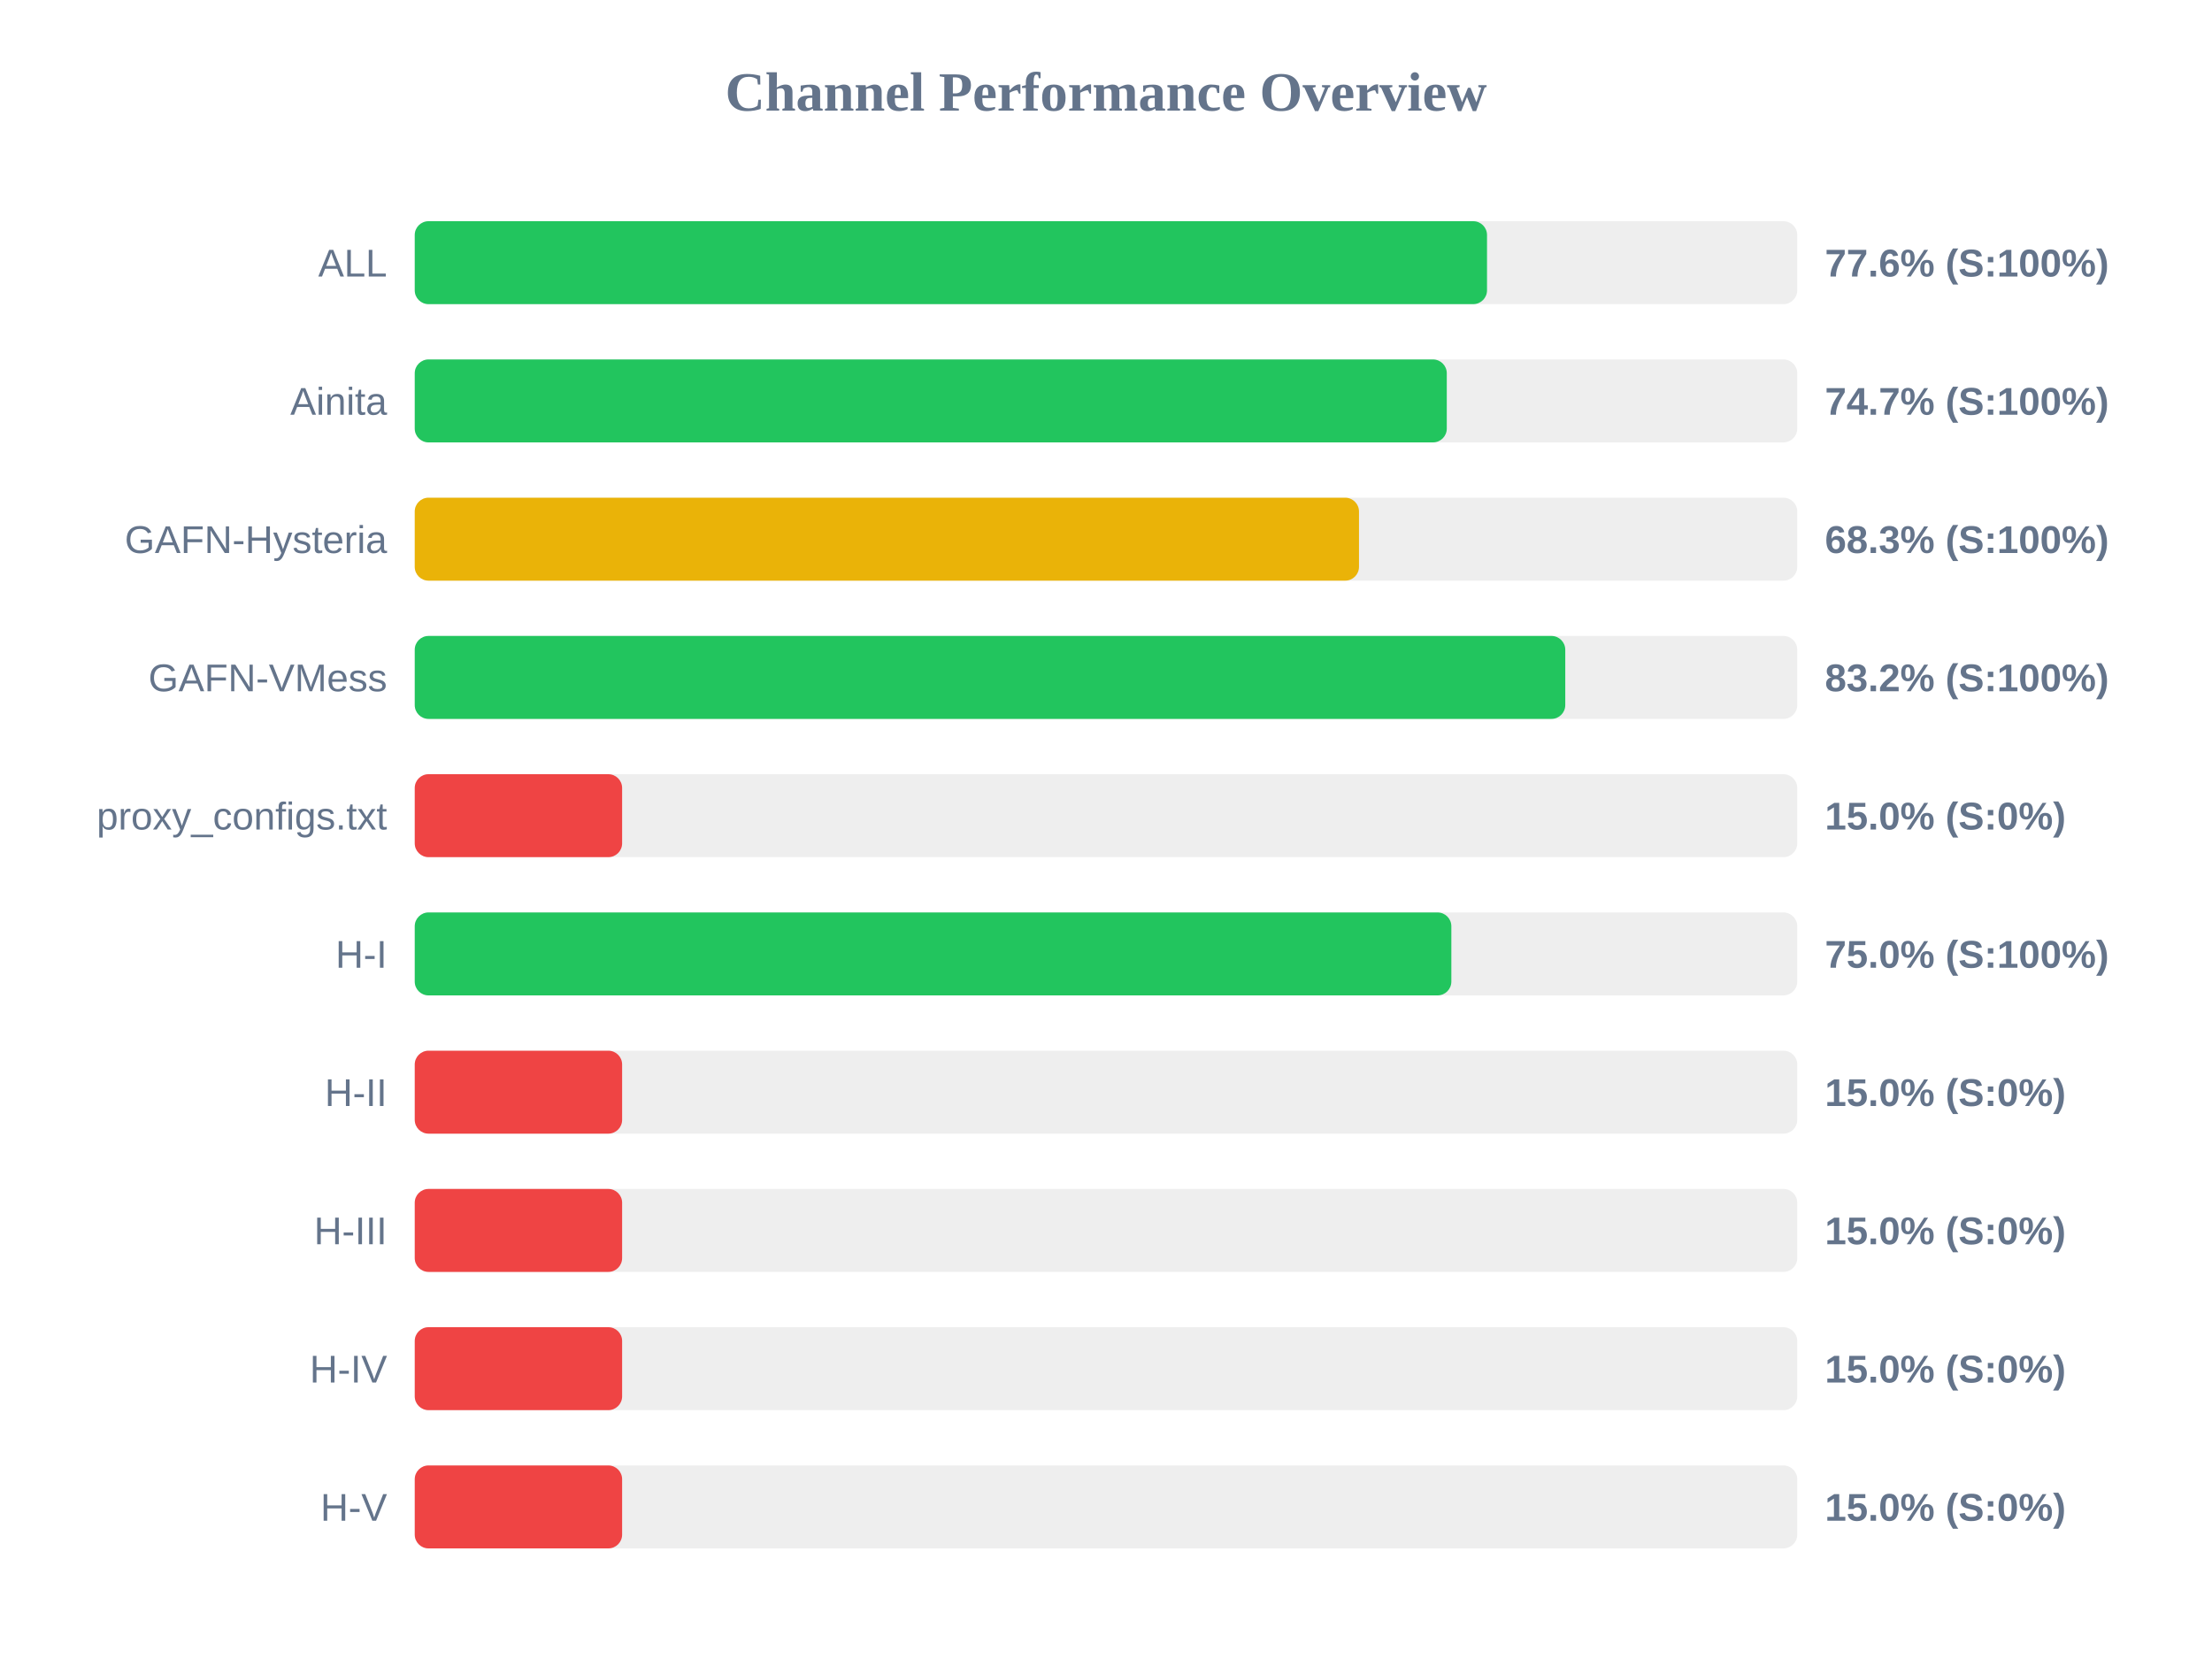
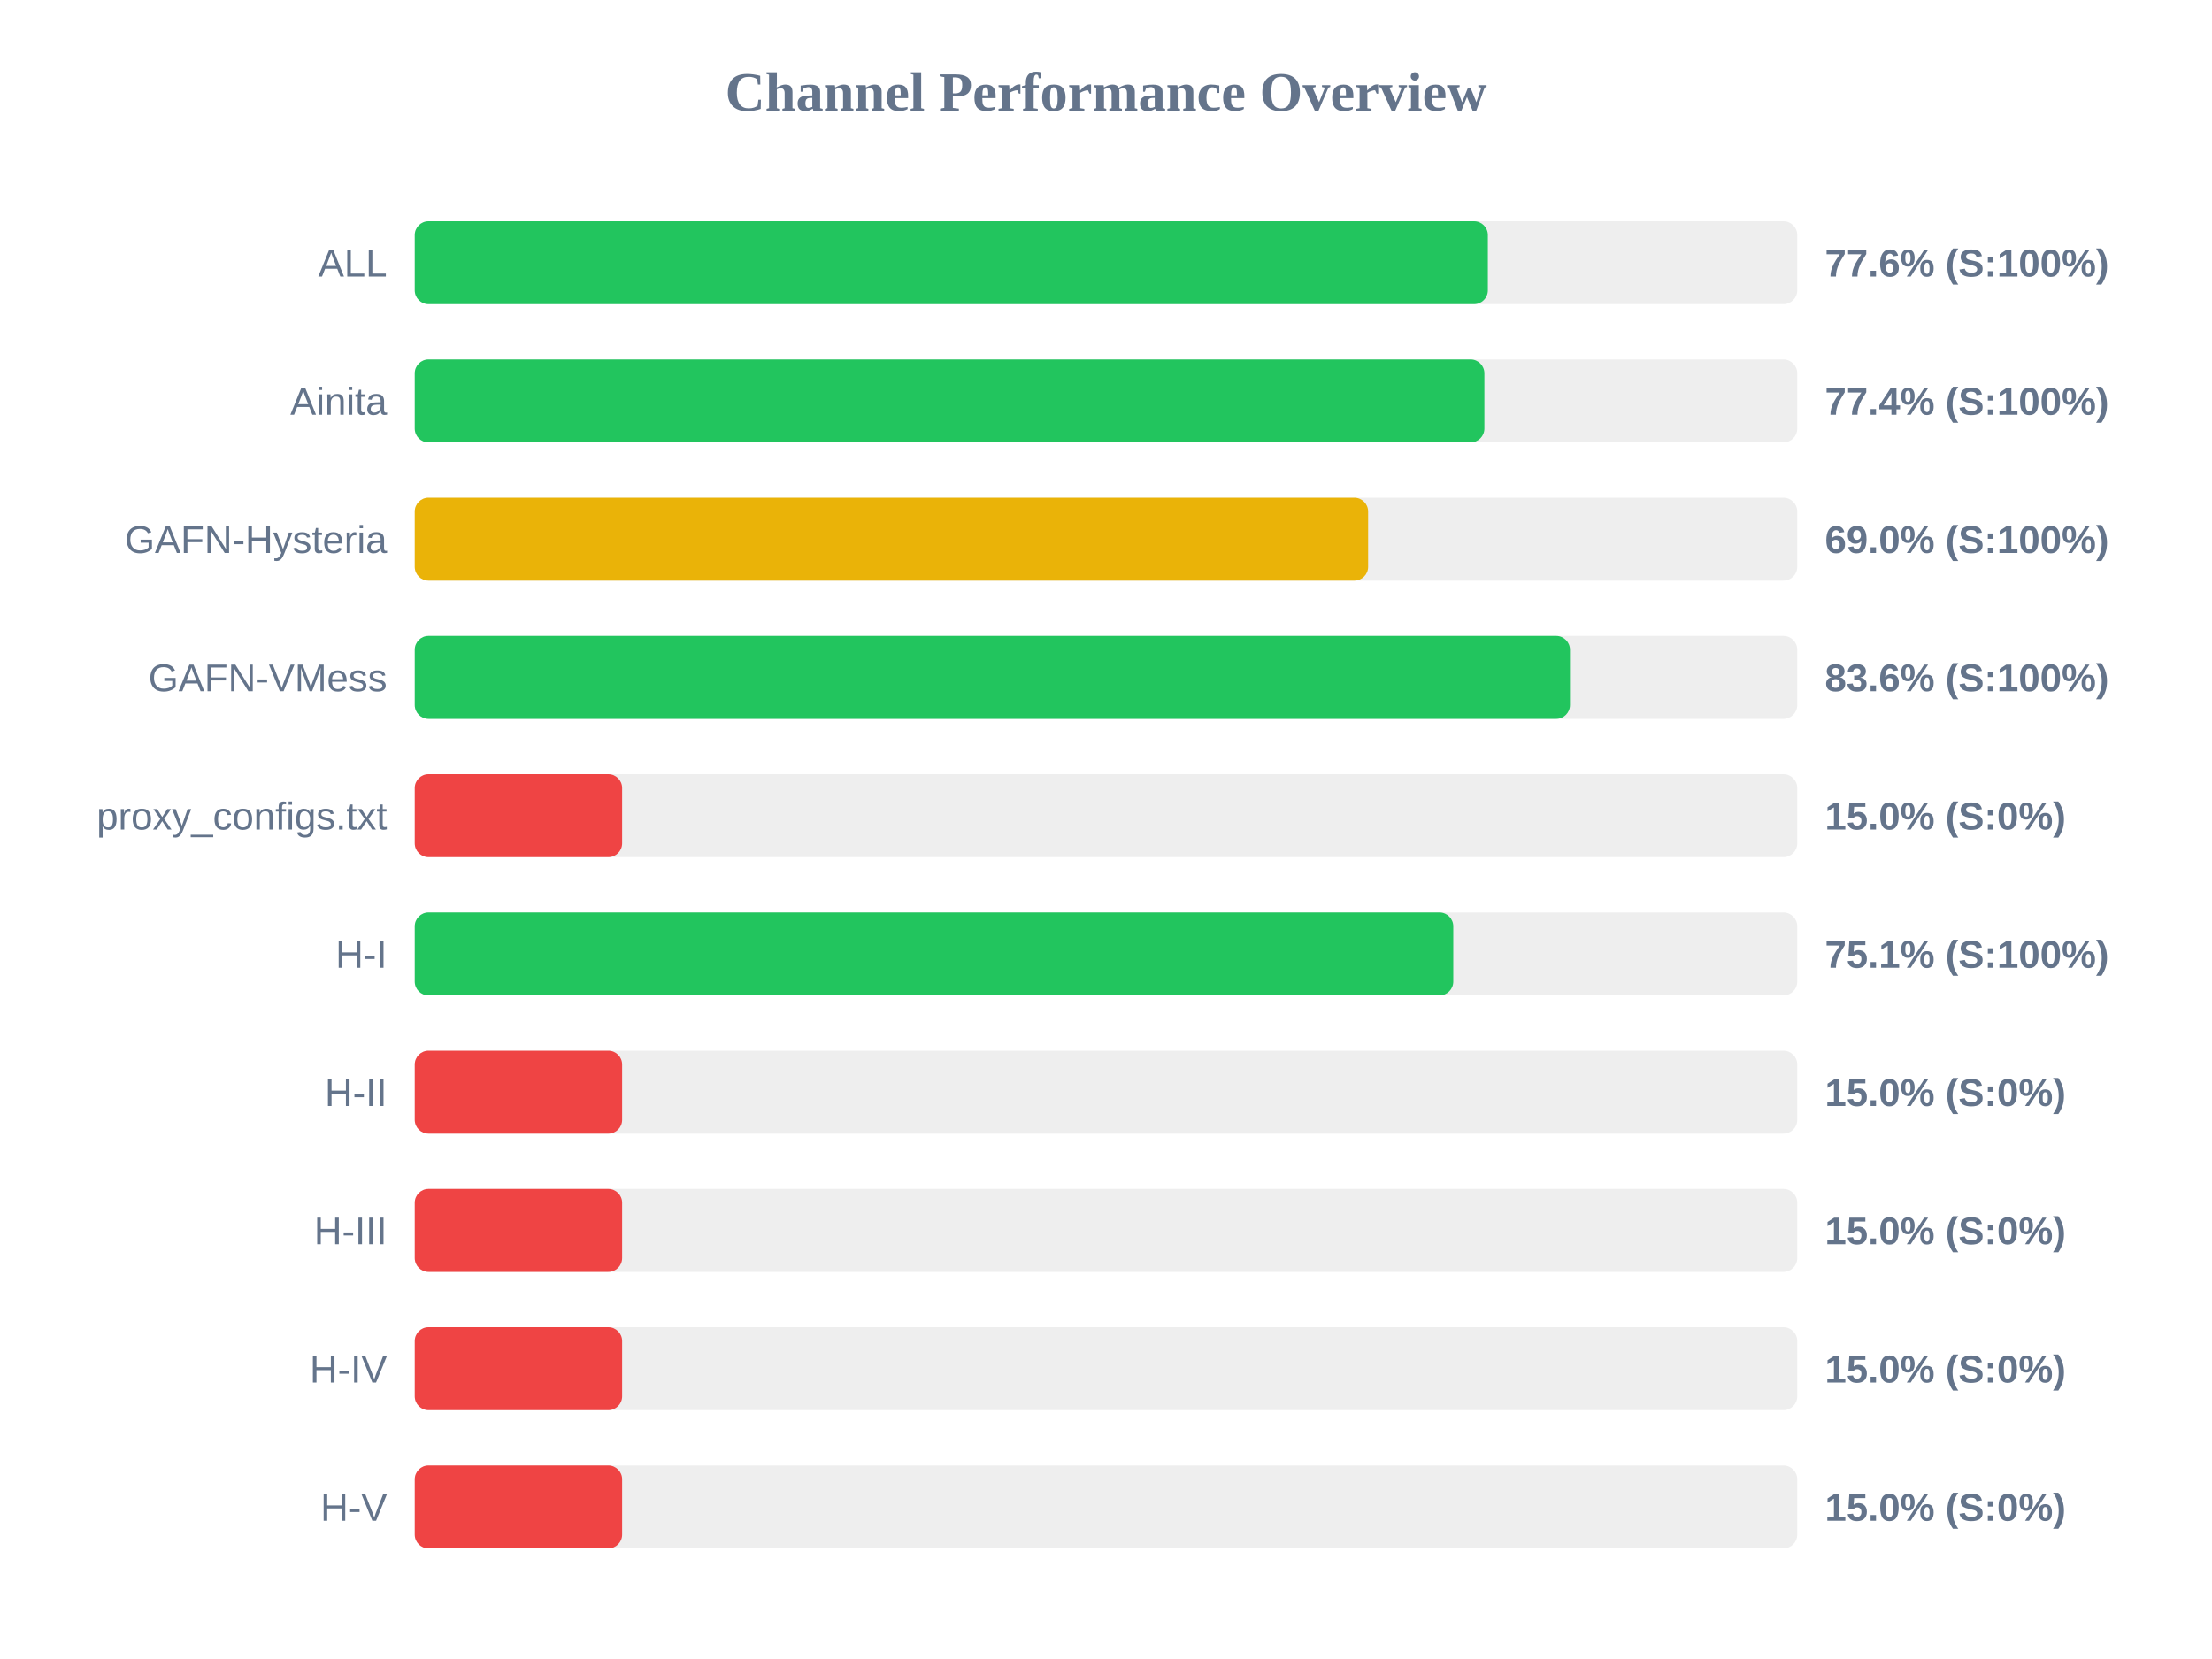
<svg xmlns="http://www.w3.org/2000/svg" width="800" height="600" version="1.1">
  <style>
        .row { font: 14px Arial; fill: #64748b; }
        .score { font: bold 14px Arial; fill: #64748b; }
    </style>
  <text x="400" y="40" text-anchor="middle" font-size="20px" font-weight="bold" fill="#64748b">Channel Performance Overview</text>
  <rect x="150" y="80" width="500" height="30" fill="#eee" rx="5" />
-   <rect x="150" y="80" width="387.8" height="30" fill="#22c55e" rx="5" />
+   <rect x="150" y="80" width="388.1" height="30" fill="#22c55e" rx="5" />
  <text x="140" y="100" text-anchor="end" class="row">ALL</text>
  <text x="660" y="100" text-anchor="start" class="score">77.6% (S:100%)</text>
  <rect x="150" y="130" width="500" height="30" fill="#eee" rx="5" />
-   <rect x="150" y="130" width="373.25" height="30" fill="#22c55e" rx="5" />
+   <rect x="150" y="130" width="386.85" height="30" fill="#22c55e" rx="5" />
  <text x="140" y="150" text-anchor="end" class="row">Ainita</text>
-   <text x="660" y="150" text-anchor="start" class="score">74.7% (S:100%)</text>
+   <text x="660" y="150" text-anchor="start" class="score">77.4% (S:100%)</text>
  <rect x="150" y="180" width="500" height="30" fill="#eee" rx="5" />
-   <rect x="150" y="180" width="341.5" height="30" fill="#eab308" rx="5" />
+   <rect x="150" y="180" width="344.8" height="30" fill="#eab308" rx="5" />
  <text x="140" y="200" text-anchor="end" class="row">GAFN-Hysteria</text>
-   <text x="660" y="200" text-anchor="start" class="score">68.3% (S:100%)</text>
+   <text x="660" y="200" text-anchor="start" class="score">69.0% (S:100%)</text>
  <rect x="150" y="230" width="500" height="30" fill="#eee" rx="5" />
-   <rect x="150" y="230" width="416.1" height="30" fill="#22c55e" rx="5" />
+   <rect x="150" y="230" width="417.8" height="30" fill="#22c55e" rx="5" />
  <text x="140" y="250" text-anchor="end" class="row">GAFN-VMess</text>
-   <text x="660" y="250" text-anchor="start" class="score">83.2% (S:100%)</text>
+   <text x="660" y="250" text-anchor="start" class="score">83.6% (S:100%)</text>
  <rect x="150" y="280" width="500" height="30" fill="#eee" rx="5" />
  <rect x="150" y="280" width="75.0" height="30" fill="#ef4444" rx="5" />
  <text x="140" y="300" text-anchor="end" class="row">proxy_configs.txt</text>
  <text x="660" y="300" text-anchor="start" class="score">15.0% (S:0%)</text>
  <rect x="150" y="330" width="500" height="30" fill="#eee" rx="5" />
-   <rect x="150" y="330" width="374.9" height="30" fill="#22c55e" rx="5" />
+   <rect x="150" y="330" width="375.6" height="30" fill="#22c55e" rx="5" />
  <text x="140" y="350" text-anchor="end" class="row">H-I</text>
-   <text x="660" y="350" text-anchor="start" class="score">75.0% (S:100%)</text>
+   <text x="660" y="350" text-anchor="start" class="score">75.1% (S:100%)</text>
  <rect x="150" y="380" width="500" height="30" fill="#eee" rx="5" />
  <rect x="150" y="380" width="75.0" height="30" fill="#ef4444" rx="5" />
  <text x="140" y="400" text-anchor="end" class="row">H-II</text>
  <text x="660" y="400" text-anchor="start" class="score">15.0% (S:0%)</text>
  <rect x="150" y="430" width="500" height="30" fill="#eee" rx="5" />
  <rect x="150" y="430" width="75.0" height="30" fill="#ef4444" rx="5" />
  <text x="140" y="450" text-anchor="end" class="row">H-III</text>
  <text x="660" y="450" text-anchor="start" class="score">15.0% (S:0%)</text>
  <rect x="150" y="480" width="500" height="30" fill="#eee" rx="5" />
  <rect x="150" y="480" width="75.0" height="30" fill="#ef4444" rx="5" />
  <text x="140" y="500" text-anchor="end" class="row">H-IV</text>
  <text x="660" y="500" text-anchor="start" class="score">15.0% (S:0%)</text>
  <rect x="150" y="530" width="500" height="30" fill="#eee" rx="5" />
  <rect x="150" y="530" width="75.0" height="30" fill="#ef4444" rx="5" />
  <text x="140" y="550" text-anchor="end" class="row">H-V</text>
  <text x="660" y="550" text-anchor="start" class="score">15.0% (S:0%)</text>
</svg>
